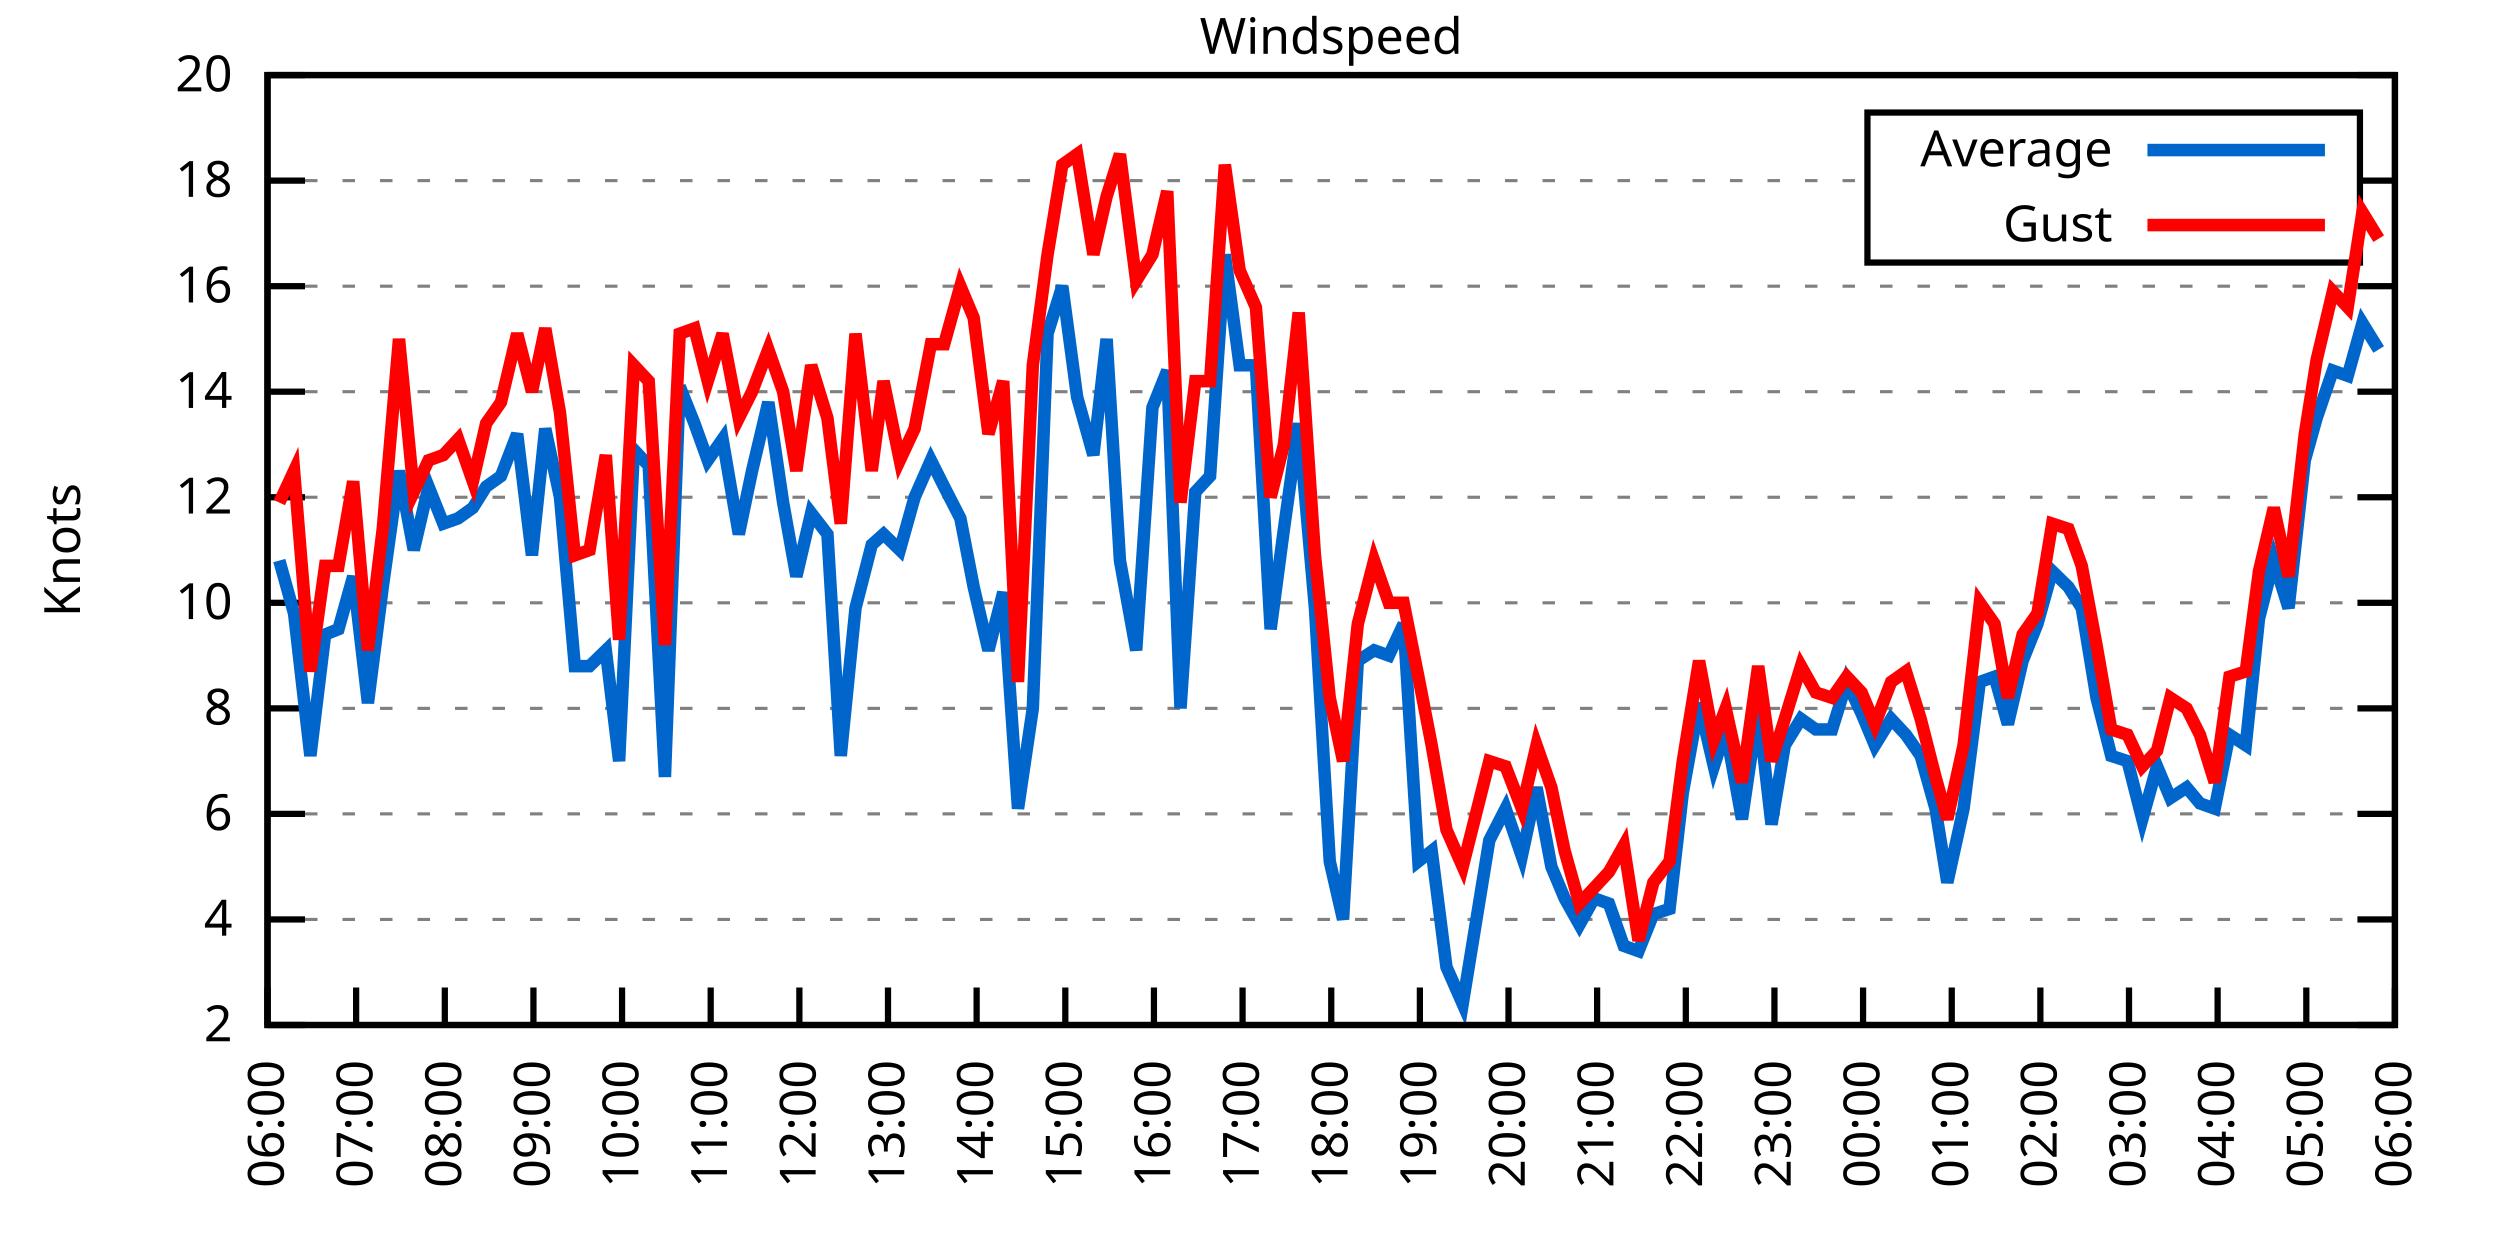
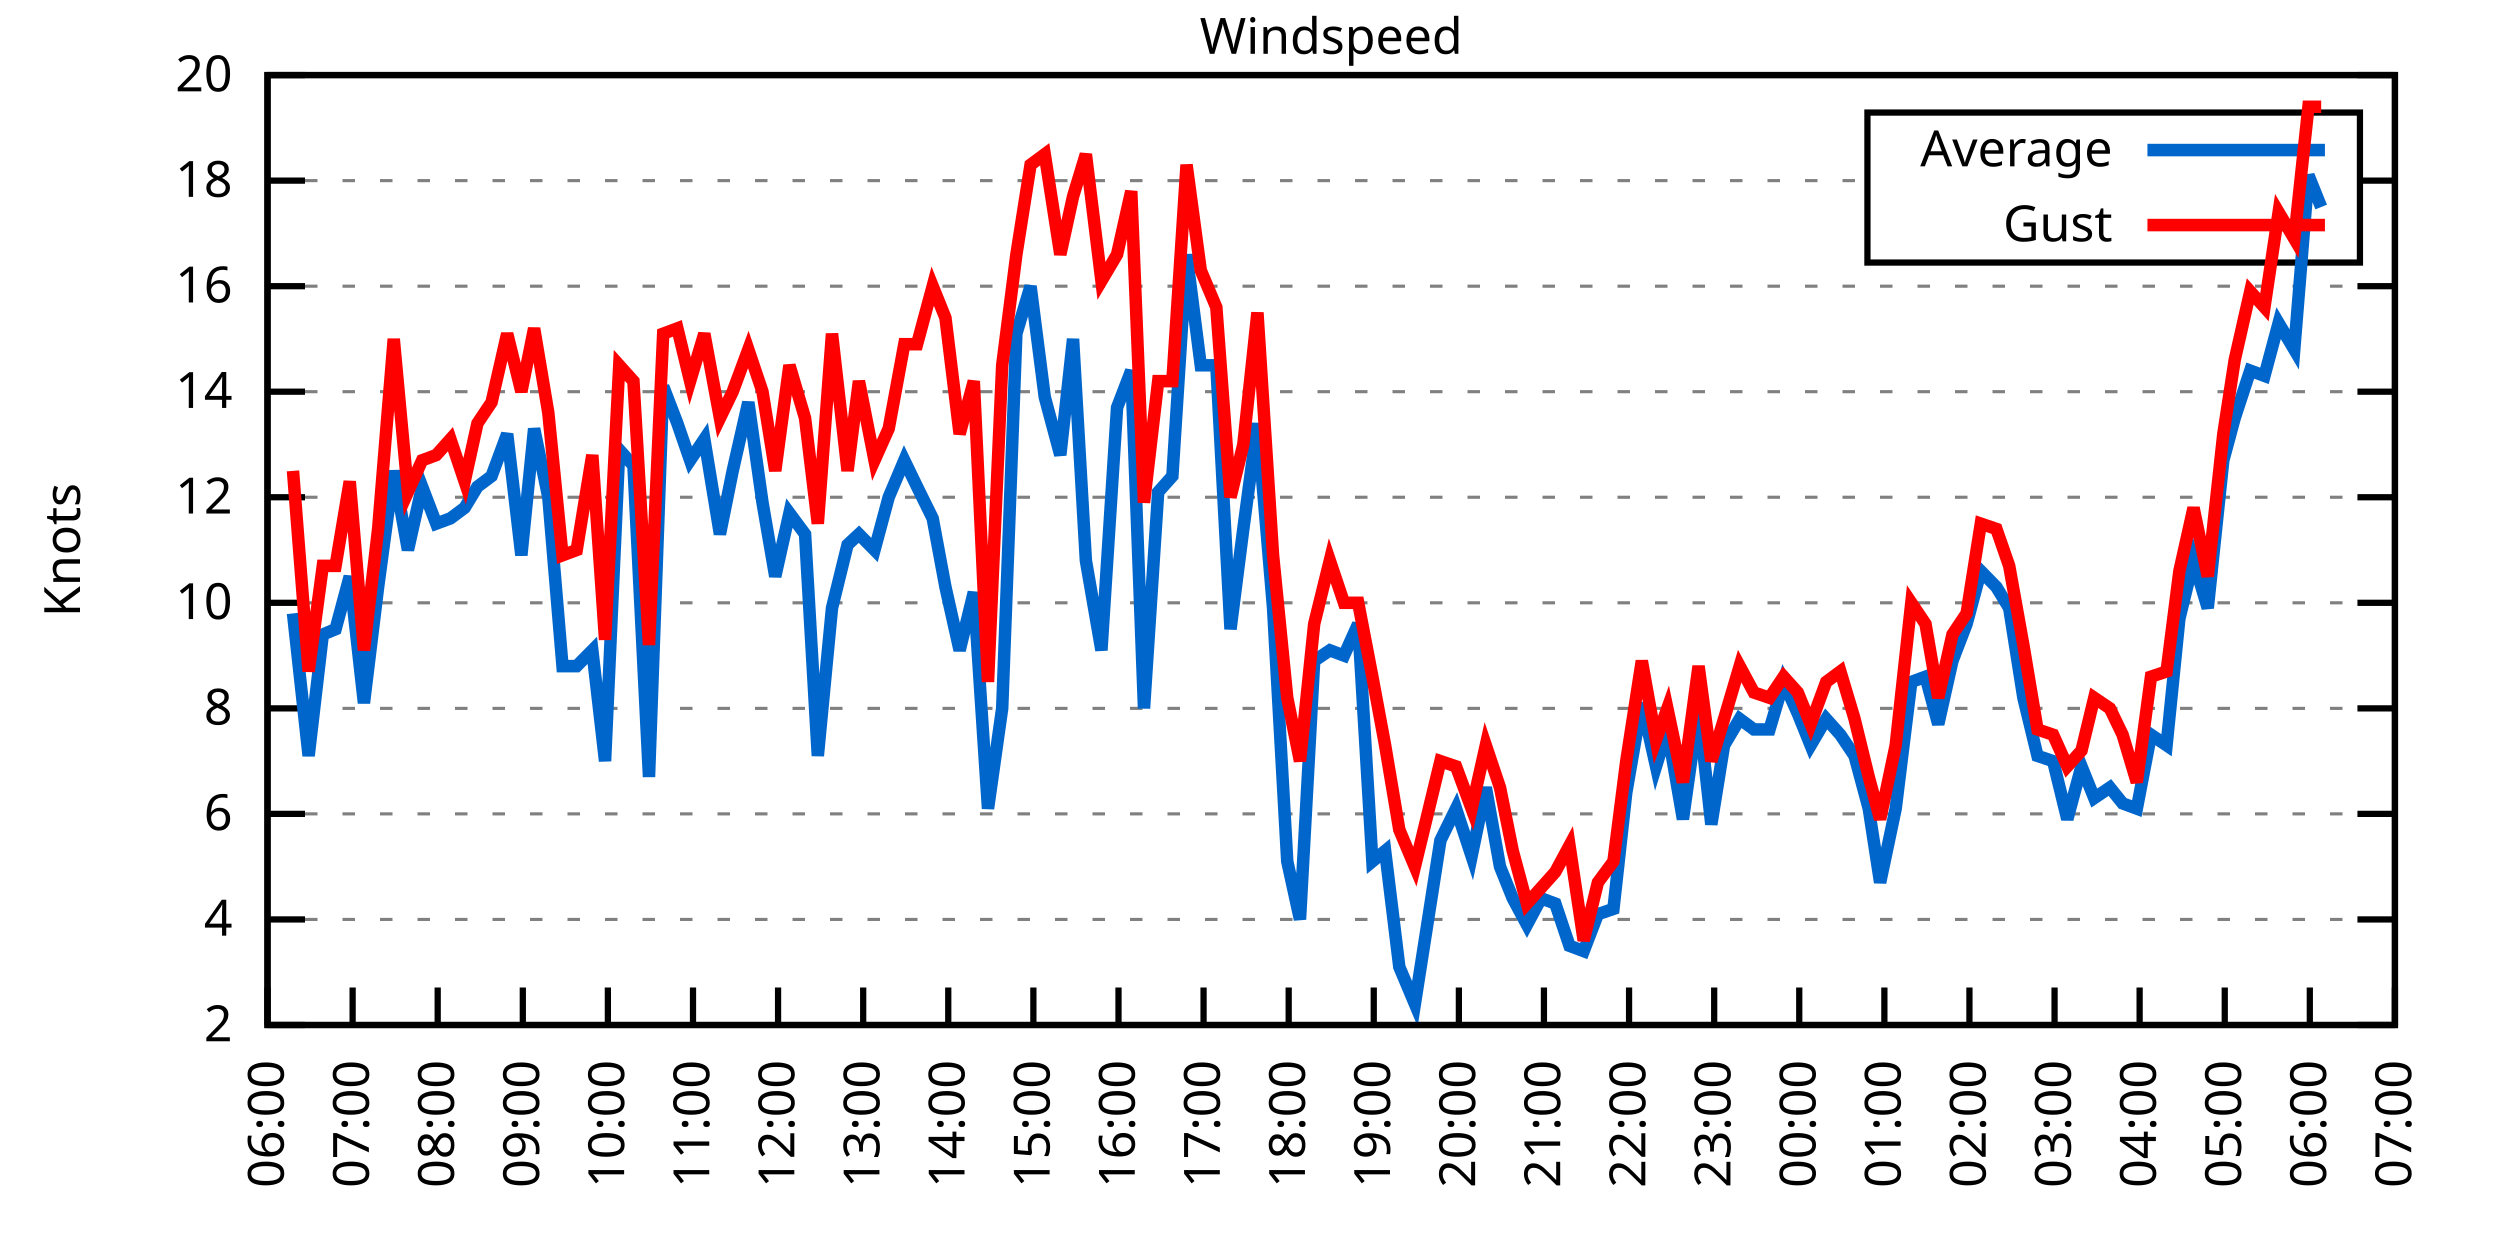
<svg xmlns="http://www.w3.org/2000/svg" xmlns:xlink="http://www.w3.org/1999/xlink" width="400" height="200" viewBox="0 0 400 200">
  <g id="gnuplot_canvas">
    <rect x="0" y="0" width="400" height="200" fill="none" />
    <defs>
      <circle id="gpDot" r="0.5" stroke-width="0.5" stroke="currentColor" />
      <path id="gpPt0" stroke-width="0.333" stroke="currentColor" d="M-1,0 h2 M0,-1 v2" />
      <path id="gpPt1" stroke-width="0.333" stroke="currentColor" d="M-1,-1 L1,1 M1,-1 L-1,1" />
      <path id="gpPt2" stroke-width="0.333" stroke="currentColor" d="M-1,0 L1,0 M0,-1 L0,1 M-1,-1 L1,1 M-1,1 L1,-1" />
      <rect id="gpPt3" stroke-width="0.333" stroke="currentColor" x="-1" y="-1" width="2" height="2" />
      <rect id="gpPt4" stroke-width="0.333" stroke="currentColor" fill="currentColor" x="-1" y="-1" width="2" height="2" />
      <circle id="gpPt5" stroke-width="0.333" stroke="currentColor" cx="0" cy="0" r="1" />
      <use xlink:href="#gpPt5" id="gpPt6" fill="currentColor" stroke="none" />
      <path id="gpPt7" stroke-width="0.333" stroke="currentColor" d="M0,-1.33 L-1.33,0.67 L1.33,0.67 z" />
      <use xlink:href="#gpPt7" id="gpPt8" fill="currentColor" stroke="none" />
      <use xlink:href="#gpPt7" id="gpPt9" stroke="currentColor" transform="rotate(180)" />
      <use xlink:href="#gpPt9" id="gpPt10" fill="currentColor" stroke="none" />
      <use xlink:href="#gpPt3" id="gpPt11" stroke="currentColor" transform="rotate(45)" />
      <use xlink:href="#gpPt11" id="gpPt12" fill="currentColor" stroke="none" />
      <path id="gpPt13" stroke-width="0.333" stroke="currentColor" d="M0,1.330 L1.265,0.411 L0.782,-1.067 L-0.782,-1.076 L-1.265,0.411 z" />
      <use xlink:href="#gpPt13" id="gpPt14" fill="currentColor" stroke="none" />
      <filter id="textbox" filterUnits="objectBoundingBox" x="0" y="0" height="1" width="1">
        <feFlood flood-color="white" flood-opacity="1" result="bgnd" />
        <feComposite in="SourceGraphic" in2="bgnd" operator="atop" />
      </filter>
      <filter id="greybox" filterUnits="objectBoundingBox" x="0" y="0" height="1" width="1">
        <feFlood flood-color="lightgrey" flood-opacity="1" result="grey" />
        <feComposite in="SourceGraphic" in2="grey" operator="atop" />
      </filter>
    </defs>
    <g fill="none" color="white" stroke="currentColor" stroke-width="1.00" stroke-linecap="butt" stroke-linejoin="miter">
</g>
    <g fill="none" color="black" stroke="currentColor" stroke-width="1.00" stroke-linecap="butt" stroke-linejoin="miter">
      <g stroke="none" shape-rendering="crispEdges">
        <polygon fill="rgb(255, 255, 255)" points="42.80,164.00 383.18,164.00 383.18,12.02 42.80,12.02 " />
      </g>
    </g>
    <g fill="none" color="black" stroke="currentColor" stroke-width="1.00" stroke-linecap="butt" stroke-linejoin="miter">
</g>
    <g fill="none" color="black" stroke="black" stroke-width="0.50" stroke-linecap="butt" stroke-linejoin="miter">
</g>
    <g fill="none" color="gray" stroke="currentColor" stroke-width="0.50" stroke-linecap="butt" stroke-linejoin="miter">
      <path stroke="gray" stroke-dasharray="2,4" class="gridline" d="M42.80,164.00 L383.19,164.00  " />
    </g>
    <g fill="none" color="gray" stroke="gray" stroke-width="1.00" stroke-linecap="butt" stroke-linejoin="miter">
</g>
    <g fill="none" color="black" stroke="currentColor" stroke-width="1.00" stroke-linecap="butt" stroke-linejoin="miter">
      <path stroke="black" d="M42.80,164.00 L48.80,164.00 M383.19,164.00 L377.19,164.00  " />
      <g transform="translate(37.20,166.60)" stroke="none" fill="black" font-family="Sans" font-size="8.00" text-anchor="end">
        <text>
          <tspan font-family="Sans"> 2</tspan>
        </text>
      </g>
    </g>
    <g fill="none" color="black" stroke="currentColor" stroke-width="1.00" stroke-linecap="butt" stroke-linejoin="miter">
</g>
    <g fill="none" color="black" stroke="black" stroke-width="0.50" stroke-linecap="butt" stroke-linejoin="miter">
</g>
    <g fill="none" color="gray" stroke="currentColor" stroke-width="0.50" stroke-linecap="butt" stroke-linejoin="miter">
      <path stroke="gray" stroke-dasharray="2,4" class="gridline" d="M42.80,147.11 L383.19,147.11  " />
    </g>
    <g fill="none" color="gray" stroke="gray" stroke-width="1.00" stroke-linecap="butt" stroke-linejoin="miter">
</g>
    <g fill="none" color="black" stroke="currentColor" stroke-width="1.00" stroke-linecap="butt" stroke-linejoin="miter">
      <path stroke="black" d="M42.80,147.11 L48.80,147.11 M383.19,147.11 L377.19,147.11  " />
      <g transform="translate(37.20,149.71)" stroke="none" fill="black" font-family="Sans" font-size="8.00" text-anchor="end">
        <text>
          <tspan font-family="Sans"> 4</tspan>
        </text>
      </g>
    </g>
    <g fill="none" color="black" stroke="currentColor" stroke-width="1.00" stroke-linecap="butt" stroke-linejoin="miter">
</g>
    <g fill="none" color="black" stroke="black" stroke-width="0.50" stroke-linecap="butt" stroke-linejoin="miter">
</g>
    <g fill="none" color="gray" stroke="currentColor" stroke-width="0.50" stroke-linecap="butt" stroke-linejoin="miter">
      <path stroke="gray" stroke-dasharray="2,4" class="gridline" d="M42.80,130.22 L383.19,130.22  " />
    </g>
    <g fill="none" color="gray" stroke="gray" stroke-width="1.00" stroke-linecap="butt" stroke-linejoin="miter">
</g>
    <g fill="none" color="black" stroke="currentColor" stroke-width="1.00" stroke-linecap="butt" stroke-linejoin="miter">
      <path stroke="black" d="M42.80,130.22 L48.80,130.22 M383.19,130.22 L377.19,130.22  " />
      <g transform="translate(37.20,132.82)" stroke="none" fill="black" font-family="Sans" font-size="8.00" text-anchor="end">
        <text>
          <tspan font-family="Sans"> 6</tspan>
        </text>
      </g>
    </g>
    <g fill="none" color="black" stroke="currentColor" stroke-width="1.00" stroke-linecap="butt" stroke-linejoin="miter">
</g>
    <g fill="none" color="black" stroke="black" stroke-width="0.50" stroke-linecap="butt" stroke-linejoin="miter">
</g>
    <g fill="none" color="gray" stroke="currentColor" stroke-width="0.50" stroke-linecap="butt" stroke-linejoin="miter">
      <path stroke="gray" stroke-dasharray="2,4" class="gridline" d="M42.80,113.34 L383.19,113.34  " />
    </g>
    <g fill="none" color="gray" stroke="gray" stroke-width="1.00" stroke-linecap="butt" stroke-linejoin="miter">
</g>
    <g fill="none" color="black" stroke="currentColor" stroke-width="1.00" stroke-linecap="butt" stroke-linejoin="miter">
      <path stroke="black" d="M42.80,113.34 L48.80,113.34 M383.19,113.34 L377.19,113.34  " />
      <g transform="translate(37.20,115.94)" stroke="none" fill="black" font-family="Sans" font-size="8.00" text-anchor="end">
        <text>
          <tspan font-family="Sans"> 8</tspan>
        </text>
      </g>
    </g>
    <g fill="none" color="black" stroke="currentColor" stroke-width="1.00" stroke-linecap="butt" stroke-linejoin="miter">
</g>
    <g fill="none" color="black" stroke="black" stroke-width="0.50" stroke-linecap="butt" stroke-linejoin="miter">
</g>
    <g fill="none" color="gray" stroke="currentColor" stroke-width="0.50" stroke-linecap="butt" stroke-linejoin="miter">
      <path stroke="gray" stroke-dasharray="2,4" class="gridline" d="M42.80,96.45 L383.19,96.45  " />
    </g>
    <g fill="none" color="gray" stroke="gray" stroke-width="1.00" stroke-linecap="butt" stroke-linejoin="miter">
</g>
    <g fill="none" color="black" stroke="currentColor" stroke-width="1.00" stroke-linecap="butt" stroke-linejoin="miter">
      <path stroke="black" d="M42.80,96.45 L48.80,96.45 M383.19,96.45 L377.19,96.45  " />
      <g transform="translate(37.20,99.05)" stroke="none" fill="black" font-family="Sans" font-size="8.00" text-anchor="end">
        <text>
          <tspan font-family="Sans"> 10</tspan>
        </text>
      </g>
    </g>
    <g fill="none" color="black" stroke="currentColor" stroke-width="1.00" stroke-linecap="butt" stroke-linejoin="miter">
</g>
    <g fill="none" color="black" stroke="black" stroke-width="0.50" stroke-linecap="butt" stroke-linejoin="miter">
</g>
    <g fill="none" color="gray" stroke="currentColor" stroke-width="0.50" stroke-linecap="butt" stroke-linejoin="miter">
      <path stroke="gray" stroke-dasharray="2,4" class="gridline" d="M42.80,79.56 L383.19,79.56  " />
    </g>
    <g fill="none" color="gray" stroke="gray" stroke-width="1.00" stroke-linecap="butt" stroke-linejoin="miter">
</g>
    <g fill="none" color="black" stroke="currentColor" stroke-width="1.00" stroke-linecap="butt" stroke-linejoin="miter">
      <path stroke="black" d="M42.80,79.56 L48.80,79.56 M383.19,79.56 L377.19,79.56  " />
      <g transform="translate(37.20,82.16)" stroke="none" fill="black" font-family="Sans" font-size="8.00" text-anchor="end">
        <text>
          <tspan font-family="Sans"> 12</tspan>
        </text>
      </g>
    </g>
    <g fill="none" color="black" stroke="currentColor" stroke-width="1.00" stroke-linecap="butt" stroke-linejoin="miter">
</g>
    <g fill="none" color="black" stroke="black" stroke-width="0.50" stroke-linecap="butt" stroke-linejoin="miter">
</g>
    <g fill="none" color="gray" stroke="currentColor" stroke-width="0.50" stroke-linecap="butt" stroke-linejoin="miter">
      <path stroke="gray" stroke-dasharray="2,4" class="gridline" d="M42.80,62.67 L383.19,62.67  " />
    </g>
    <g fill="none" color="gray" stroke="gray" stroke-width="1.00" stroke-linecap="butt" stroke-linejoin="miter">
</g>
    <g fill="none" color="black" stroke="currentColor" stroke-width="1.00" stroke-linecap="butt" stroke-linejoin="miter">
      <path stroke="black" d="M42.80,62.67 L48.80,62.67 M383.19,62.67 L377.19,62.67  " />
      <g transform="translate(37.20,65.27)" stroke="none" fill="black" font-family="Sans" font-size="8.00" text-anchor="end">
        <text>
          <tspan font-family="Sans"> 14</tspan>
        </text>
      </g>
    </g>
    <g fill="none" color="black" stroke="currentColor" stroke-width="1.00" stroke-linecap="butt" stroke-linejoin="miter">
</g>
    <g fill="none" color="black" stroke="black" stroke-width="0.50" stroke-linecap="butt" stroke-linejoin="miter">
</g>
    <g fill="none" color="gray" stroke="currentColor" stroke-width="0.50" stroke-linecap="butt" stroke-linejoin="miter">
      <path stroke="gray" stroke-dasharray="2,4" class="gridline" d="M42.80,45.79 L383.19,45.79  " />
    </g>
    <g fill="none" color="gray" stroke="gray" stroke-width="1.00" stroke-linecap="butt" stroke-linejoin="miter">
</g>
    <g fill="none" color="black" stroke="currentColor" stroke-width="1.00" stroke-linecap="butt" stroke-linejoin="miter">
      <path stroke="black" d="M42.80,45.79 L48.80,45.79 M383.19,45.79 L377.19,45.79  " />
      <g transform="translate(37.20,48.39)" stroke="none" fill="black" font-family="Sans" font-size="8.00" text-anchor="end">
        <text>
          <tspan font-family="Sans"> 16</tspan>
        </text>
      </g>
    </g>
    <g fill="none" color="black" stroke="currentColor" stroke-width="1.00" stroke-linecap="butt" stroke-linejoin="miter">
</g>
    <g fill="none" color="black" stroke="black" stroke-width="0.50" stroke-linecap="butt" stroke-linejoin="miter">
</g>
    <g fill="none" color="gray" stroke="currentColor" stroke-width="0.50" stroke-linecap="butt" stroke-linejoin="miter">
      <path stroke="gray" stroke-dasharray="2,4" class="gridline" d="M42.80,28.90 L298.79,28.90 M377.59,28.90 L383.19,28.90  " />
    </g>
    <g fill="none" color="gray" stroke="gray" stroke-width="1.00" stroke-linecap="butt" stroke-linejoin="miter">
</g>
    <g fill="none" color="black" stroke="currentColor" stroke-width="1.00" stroke-linecap="butt" stroke-linejoin="miter">
      <path stroke="black" d="M42.80,28.90 L48.80,28.90 M383.19,28.90 L377.19,28.90  " />
      <g transform="translate(37.20,31.50)" stroke="none" fill="black" font-family="Sans" font-size="8.00" text-anchor="end">
        <text>
          <tspan font-family="Sans"> 18</tspan>
        </text>
      </g>
    </g>
    <g fill="none" color="black" stroke="currentColor" stroke-width="1.00" stroke-linecap="butt" stroke-linejoin="miter">
</g>
    <g fill="none" color="black" stroke="black" stroke-width="0.50" stroke-linecap="butt" stroke-linejoin="miter">
</g>
    <g fill="none" color="gray" stroke="currentColor" stroke-width="0.50" stroke-linecap="butt" stroke-linejoin="miter">
      <path stroke="gray" stroke-dasharray="2,4" class="gridline" d="M42.80,12.01 L383.19,12.01  " />
    </g>
    <g fill="none" color="gray" stroke="gray" stroke-width="1.00" stroke-linecap="butt" stroke-linejoin="miter">
</g>
    <g fill="none" color="black" stroke="currentColor" stroke-width="1.00" stroke-linecap="butt" stroke-linejoin="miter">
      <path stroke="black" d="M42.80,12.01 L48.80,12.01 M383.19,12.01 L377.19,12.01  " />
      <g transform="translate(37.20,14.61)" stroke="none" fill="black" font-family="Sans" font-size="8.00" text-anchor="end">
        <text>
          <tspan font-family="Sans"> 20</tspan>
        </text>
      </g>
    </g>
    <g fill="none" color="black" stroke="currentColor" stroke-width="1.00" stroke-linecap="butt" stroke-linejoin="miter">
      <path stroke="black" d="M42.80,164.00 L42.80,158.00  " />
      <g transform="translate(45.40,169.60) rotate(270.00)" stroke="none" fill="black" font-family="Sans" font-size="8.00" text-anchor="end">
        <text>
          <tspan font-family="Sans">06:00</tspan>
        </text>
      </g>
    </g>
    <g fill="none" color="black" stroke="currentColor" stroke-width="1.00" stroke-linecap="butt" stroke-linejoin="miter">
-       <path stroke="black" d="M56.98,164.00 L56.98,158.00  " />
-       <g transform="translate(59.58,169.60) rotate(270.00)" stroke="none" fill="black" font-family="Sans" font-size="8.00" text-anchor="end">
+       <path stroke="black" d="M56.42,164.00 L56.42,158.00  " />
+       <g transform="translate(59.02,169.60) rotate(270.00)" stroke="none" fill="black" font-family="Sans" font-size="8.00" text-anchor="end">
        <text>
          <tspan font-family="Sans">07:00</tspan>
        </text>
      </g>
    </g>
    <g fill="none" color="black" stroke="currentColor" stroke-width="1.00" stroke-linecap="butt" stroke-linejoin="miter">
-       <path stroke="black" d="M71.17,164.00 L71.17,158.00  " />
-       <g transform="translate(73.77,169.60) rotate(270.00)" stroke="none" fill="black" font-family="Sans" font-size="8.00" text-anchor="end">
+       <path stroke="black" d="M70.03,164.00 L70.03,158.00  " />
+       <g transform="translate(72.63,169.60) rotate(270.00)" stroke="none" fill="black" font-family="Sans" font-size="8.00" text-anchor="end">
        <text>
          <tspan font-family="Sans">08:00</tspan>
        </text>
      </g>
    </g>
    <g fill="none" color="black" stroke="currentColor" stroke-width="1.00" stroke-linecap="butt" stroke-linejoin="miter">
-       <path stroke="black" d="M85.35,164.00 L85.35,158.00  " />
-       <g transform="translate(87.95,169.60) rotate(270.00)" stroke="none" fill="black" font-family="Sans" font-size="8.00" text-anchor="end">
+       <path stroke="black" d="M83.65,164.00 L83.65,158.00  " />
+       <g transform="translate(86.25,169.60) rotate(270.00)" stroke="none" fill="black" font-family="Sans" font-size="8.00" text-anchor="end">
        <text>
          <tspan font-family="Sans">09:00</tspan>
        </text>
      </g>
    </g>
    <g fill="none" color="black" stroke="currentColor" stroke-width="1.00" stroke-linecap="butt" stroke-linejoin="miter">
-       <path stroke="black" d="M99.53,164.00 L99.53,158.00  " />
-       <g transform="translate(102.13,169.60) rotate(270.00)" stroke="none" fill="black" font-family="Sans" font-size="8.00" text-anchor="end">
+       <path stroke="black" d="M97.26,164.00 L97.26,158.00  " />
+       <g transform="translate(99.86,169.60) rotate(270.00)" stroke="none" fill="black" font-family="Sans" font-size="8.00" text-anchor="end">
        <text>
          <tspan font-family="Sans">10:00</tspan>
        </text>
      </g>
    </g>
    <g fill="none" color="black" stroke="currentColor" stroke-width="1.00" stroke-linecap="butt" stroke-linejoin="miter">
-       <path stroke="black" d="M113.71,164.00 L113.71,158.00  " />
-       <g transform="translate(116.31,169.60) rotate(270.00)" stroke="none" fill="black" font-family="Sans" font-size="8.00" text-anchor="end">
+       <path stroke="black" d="M110.88,164.00 L110.88,158.00  " />
+       <g transform="translate(113.48,169.60) rotate(270.00)" stroke="none" fill="black" font-family="Sans" font-size="8.00" text-anchor="end">
        <text>
          <tspan font-family="Sans">11:00</tspan>
        </text>
      </g>
    </g>
    <g fill="none" color="black" stroke="currentColor" stroke-width="1.00" stroke-linecap="butt" stroke-linejoin="miter">
-       <path stroke="black" d="M127.90,164.00 L127.90,158.00  " />
-       <g transform="translate(130.50,169.60) rotate(270.00)" stroke="none" fill="black" font-family="Sans" font-size="8.00" text-anchor="end">
+       <path stroke="black" d="M124.49,164.00 L124.49,158.00  " />
+       <g transform="translate(127.09,169.60) rotate(270.00)" stroke="none" fill="black" font-family="Sans" font-size="8.00" text-anchor="end">
        <text>
          <tspan font-family="Sans">12:00</tspan>
        </text>
      </g>
    </g>
    <g fill="none" color="black" stroke="currentColor" stroke-width="1.00" stroke-linecap="butt" stroke-linejoin="miter">
-       <path stroke="black" d="M142.08,164.00 L142.08,158.00  " />
-       <g transform="translate(144.68,169.60) rotate(270.00)" stroke="none" fill="black" font-family="Sans" font-size="8.00" text-anchor="end">
+       <path stroke="black" d="M138.11,164.00 L138.11,158.00  " />
+       <g transform="translate(140.71,169.60) rotate(270.00)" stroke="none" fill="black" font-family="Sans" font-size="8.00" text-anchor="end">
        <text>
          <tspan font-family="Sans">13:00</tspan>
        </text>
      </g>
    </g>
    <g fill="none" color="black" stroke="currentColor" stroke-width="1.00" stroke-linecap="butt" stroke-linejoin="miter">
-       <path stroke="black" d="M156.26,164.00 L156.26,158.00  " />
-       <g transform="translate(158.86,169.60) rotate(270.00)" stroke="none" fill="black" font-family="Sans" font-size="8.00" text-anchor="end">
+       <path stroke="black" d="M151.72,164.00 L151.72,158.00  " />
+       <g transform="translate(154.32,169.60) rotate(270.00)" stroke="none" fill="black" font-family="Sans" font-size="8.00" text-anchor="end">
        <text>
          <tspan font-family="Sans">14:00</tspan>
        </text>
      </g>
    </g>
    <g fill="none" color="black" stroke="currentColor" stroke-width="1.00" stroke-linecap="butt" stroke-linejoin="miter">
-       <path stroke="black" d="M170.45,164.00 L170.45,158.00  " />
-       <g transform="translate(173.05,169.60) rotate(270.00)" stroke="none" fill="black" font-family="Sans" font-size="8.00" text-anchor="end">
+       <path stroke="black" d="M165.34,164.00 L165.34,158.00  " />
+       <g transform="translate(167.94,169.60) rotate(270.00)" stroke="none" fill="black" font-family="Sans" font-size="8.00" text-anchor="end">
        <text>
          <tspan font-family="Sans">15:00</tspan>
        </text>
      </g>
    </g>
    <g fill="none" color="black" stroke="currentColor" stroke-width="1.00" stroke-linecap="butt" stroke-linejoin="miter">
-       <path stroke="black" d="M184.63,164.00 L184.63,158.00  " />
-       <g transform="translate(187.23,169.60) rotate(270.00)" stroke="none" fill="black" font-family="Sans" font-size="8.00" text-anchor="end">
+       <path stroke="black" d="M178.96,164.00 L178.96,158.00  " />
+       <g transform="translate(181.56,169.60) rotate(270.00)" stroke="none" fill="black" font-family="Sans" font-size="8.00" text-anchor="end">
        <text>
          <tspan font-family="Sans">16:00</tspan>
        </text>
      </g>
    </g>
    <g fill="none" color="black" stroke="currentColor" stroke-width="1.00" stroke-linecap="butt" stroke-linejoin="miter">
-       <path stroke="black" d="M198.81,164.00 L198.81,158.00  " />
-       <g transform="translate(201.41,169.60) rotate(270.00)" stroke="none" fill="black" font-family="Sans" font-size="8.00" text-anchor="end">
+       <path stroke="black" d="M192.57,164.00 L192.57,158.00  " />
+       <g transform="translate(195.17,169.60) rotate(270.00)" stroke="none" fill="black" font-family="Sans" font-size="8.00" text-anchor="end">
        <text>
          <tspan font-family="Sans">17:00</tspan>
        </text>
      </g>
    </g>
    <g fill="none" color="black" stroke="currentColor" stroke-width="1.00" stroke-linecap="butt" stroke-linejoin="miter">
-       <path stroke="black" d="M213.00,164.00 L213.00,158.00  " />
-       <g transform="translate(215.60,169.60) rotate(270.00)" stroke="none" fill="black" font-family="Sans" font-size="8.00" text-anchor="end">
+       <path stroke="black" d="M206.19,164.00 L206.19,158.00  " />
+       <g transform="translate(208.79,169.60) rotate(270.00)" stroke="none" fill="black" font-family="Sans" font-size="8.00" text-anchor="end">
        <text>
          <tspan font-family="Sans">18:00</tspan>
        </text>
      </g>
    </g>
    <g fill="none" color="black" stroke="currentColor" stroke-width="1.00" stroke-linecap="butt" stroke-linejoin="miter">
-       <path stroke="black" d="M227.18,164.00 L227.18,158.00  " />
-       <g transform="translate(229.78,169.60) rotate(270.00)" stroke="none" fill="black" font-family="Sans" font-size="8.00" text-anchor="end">
+       <path stroke="black" d="M219.80,164.00 L219.80,158.00  " />
+       <g transform="translate(222.40,169.60) rotate(270.00)" stroke="none" fill="black" font-family="Sans" font-size="8.00" text-anchor="end">
        <text>
          <tspan font-family="Sans">19:00</tspan>
        </text>
      </g>
    </g>
    <g fill="none" color="black" stroke="currentColor" stroke-width="1.00" stroke-linecap="butt" stroke-linejoin="miter">
-       <path stroke="black" d="M241.36,164.00 L241.36,158.00  " />
-       <g transform="translate(243.96,169.60) rotate(270.00)" stroke="none" fill="black" font-family="Sans" font-size="8.00" text-anchor="end">
+       <path stroke="black" d="M233.42,164.00 L233.42,158.00  " />
+       <g transform="translate(236.02,169.60) rotate(270.00)" stroke="none" fill="black" font-family="Sans" font-size="8.00" text-anchor="end">
        <text>
          <tspan font-family="Sans">20:00</tspan>
        </text>
      </g>
    </g>
    <g fill="none" color="black" stroke="currentColor" stroke-width="1.00" stroke-linecap="butt" stroke-linejoin="miter">
-       <path stroke="black" d="M255.54,164.00 L255.54,158.00  " />
-       <g transform="translate(258.14,169.60) rotate(270.00)" stroke="none" fill="black" font-family="Sans" font-size="8.00" text-anchor="end">
+       <path stroke="black" d="M247.03,164.00 L247.03,158.00  " />
+       <g transform="translate(249.63,169.60) rotate(270.00)" stroke="none" fill="black" font-family="Sans" font-size="8.00" text-anchor="end">
        <text>
          <tspan font-family="Sans">21:00</tspan>
        </text>
      </g>
    </g>
    <g fill="none" color="black" stroke="currentColor" stroke-width="1.00" stroke-linecap="butt" stroke-linejoin="miter">
-       <path stroke="black" d="M269.73,164.00 L269.73,158.00  " />
-       <g transform="translate(272.33,169.60) rotate(270.00)" stroke="none" fill="black" font-family="Sans" font-size="8.00" text-anchor="end">
+       <path stroke="black" d="M260.65,164.00 L260.65,158.00  " />
+       <g transform="translate(263.25,169.60) rotate(270.00)" stroke="none" fill="black" font-family="Sans" font-size="8.00" text-anchor="end">
        <text>
          <tspan font-family="Sans">22:00</tspan>
        </text>
      </g>
    </g>
    <g fill="none" color="black" stroke="currentColor" stroke-width="1.00" stroke-linecap="butt" stroke-linejoin="miter">
-       <path stroke="black" d="M283.91,164.00 L283.91,158.00  " />
-       <g transform="translate(286.51,169.60) rotate(270.00)" stroke="none" fill="black" font-family="Sans" font-size="8.00" text-anchor="end">
+       <path stroke="black" d="M274.27,164.00 L274.27,158.00  " />
+       <g transform="translate(276.87,169.60) rotate(270.00)" stroke="none" fill="black" font-family="Sans" font-size="8.00" text-anchor="end">
        <text>
          <tspan font-family="Sans">23:00</tspan>
        </text>
      </g>
    </g>
    <g fill="none" color="black" stroke="currentColor" stroke-width="1.00" stroke-linecap="butt" stroke-linejoin="miter">
-       <path stroke="black" d="M298.09,164.00 L298.09,158.00  " />
-       <g transform="translate(300.69,169.60) rotate(270.00)" stroke="none" fill="black" font-family="Sans" font-size="8.00" text-anchor="end">
+       <path stroke="black" d="M287.88,164.00 L287.88,158.00  " />
+       <g transform="translate(290.48,169.60) rotate(270.00)" stroke="none" fill="black" font-family="Sans" font-size="8.00" text-anchor="end">
        <text>
          <tspan font-family="Sans">00:00</tspan>
        </text>
      </g>
    </g>
    <g fill="none" color="black" stroke="currentColor" stroke-width="1.00" stroke-linecap="butt" stroke-linejoin="miter">
-       <path stroke="black" d="M312.28,164.00 L312.28,158.00  " />
-       <g transform="translate(314.88,169.60) rotate(270.00)" stroke="none" fill="black" font-family="Sans" font-size="8.00" text-anchor="end">
+       <path stroke="black" d="M301.50,164.00 L301.50,158.00  " />
+       <g transform="translate(304.10,169.60) rotate(270.00)" stroke="none" fill="black" font-family="Sans" font-size="8.00" text-anchor="end">
        <text>
          <tspan font-family="Sans">01:00</tspan>
        </text>
      </g>
    </g>
    <g fill="none" color="black" stroke="currentColor" stroke-width="1.00" stroke-linecap="butt" stroke-linejoin="miter">
-       <path stroke="black" d="M326.46,164.00 L326.46,158.00  " />
-       <g transform="translate(329.06,169.60) rotate(270.00)" stroke="none" fill="black" font-family="Sans" font-size="8.00" text-anchor="end">
+       <path stroke="black" d="M315.11,164.00 L315.11,158.00  " />
+       <g transform="translate(317.71,169.60) rotate(270.00)" stroke="none" fill="black" font-family="Sans" font-size="8.00" text-anchor="end">
        <text>
          <tspan font-family="Sans">02:00</tspan>
        </text>
      </g>
    </g>
    <g fill="none" color="black" stroke="currentColor" stroke-width="1.00" stroke-linecap="butt" stroke-linejoin="miter">
-       <path stroke="black" d="M340.64,164.00 L340.64,158.00  " />
-       <g transform="translate(343.24,169.60) rotate(270.00)" stroke="none" fill="black" font-family="Sans" font-size="8.00" text-anchor="end">
+       <path stroke="black" d="M328.73,164.00 L328.73,158.00  " />
+       <g transform="translate(331.33,169.60) rotate(270.00)" stroke="none" fill="black" font-family="Sans" font-size="8.00" text-anchor="end">
        <text>
          <tspan font-family="Sans">03:00</tspan>
        </text>
      </g>
    </g>
    <g fill="none" color="black" stroke="currentColor" stroke-width="1.00" stroke-linecap="butt" stroke-linejoin="miter">
-       <path stroke="black" d="M354.82,164.00 L354.82,158.00  " />
-       <g transform="translate(357.42,169.60) rotate(270.00)" stroke="none" fill="black" font-family="Sans" font-size="8.00" text-anchor="end">
+       <path stroke="black" d="M342.34,164.00 L342.34,158.00  " />
+       <g transform="translate(344.94,169.60) rotate(270.00)" stroke="none" fill="black" font-family="Sans" font-size="8.00" text-anchor="end">
        <text>
          <tspan font-family="Sans">04:00</tspan>
        </text>
      </g>
    </g>
    <g fill="none" color="black" stroke="currentColor" stroke-width="1.00" stroke-linecap="butt" stroke-linejoin="miter">
-       <path stroke="black" d="M369.01,164.00 L369.01,158.00  " />
-       <g transform="translate(371.61,169.60) rotate(270.00)" stroke="none" fill="black" font-family="Sans" font-size="8.00" text-anchor="end">
+       <path stroke="black" d="M355.96,164.00 L355.96,158.00  " />
+       <g transform="translate(358.56,169.60) rotate(270.00)" stroke="none" fill="black" font-family="Sans" font-size="8.00" text-anchor="end">
        <text>
          <tspan font-family="Sans">05:00</tspan>
+         </text>
+       </g>
+     </g>
+     <g fill="none" color="black" stroke="currentColor" stroke-width="1.00" stroke-linecap="butt" stroke-linejoin="miter">
+       <path stroke="black" d="M369.57,164.00 L369.57,158.00  " />
+       <g transform="translate(372.17,169.60) rotate(270.00)" stroke="none" fill="black" font-family="Sans" font-size="8.00" text-anchor="end">
+         <text>
+           <tspan font-family="Sans">06:00</tspan>
        </text>
      </g>
    </g>
    <g fill="none" color="black" stroke="currentColor" stroke-width="1.00" stroke-linecap="butt" stroke-linejoin="miter">
      <path stroke="black" d="M383.19,164.00 L383.19,158.00  " />
      <g transform="translate(385.79,169.60) rotate(270.00)" stroke="none" fill="black" font-family="Sans" font-size="8.00" text-anchor="end">
        <text>
-           <tspan font-family="Sans">06:00</tspan>
+           <tspan font-family="Sans">07:00</tspan>
        </text>
      </g>
    </g>
    <g fill="none" color="black" stroke="currentColor" stroke-width="1.00" stroke-linecap="butt" stroke-linejoin="miter">
</g>
    <g fill="none" color="black" stroke="currentColor" stroke-width="1.00" stroke-linecap="butt" stroke-linejoin="miter">
      <path stroke="black" d="M42.80,12.01 L42.80,164.00 L383.19,164.00 L383.19,12.01 L42.80,12.01 Z  " />
    </g>
    <g fill="none" color="black" stroke="currentColor" stroke-width="1.00" stroke-linecap="butt" stroke-linejoin="miter">
</g>
    <g fill="none" color="black" stroke="currentColor" stroke-width="1.00" stroke-linecap="butt" stroke-linejoin="miter">
      <path stroke="black" d="M298.79,42.01 L298.79,18.01 L377.59,18.01 L377.59,42.01 L298.79,42.01 Z  " />
    </g>
    <g id="Windspeed_plot_1">
      <g fill="none" color="white" stroke="black" stroke-width="2.00" stroke-linecap="butt" stroke-linejoin="miter">
</g>
      <g fill="none" color="black" stroke="currentColor" stroke-width="2.00" stroke-linecap="butt" stroke-linejoin="miter">
        <g transform="translate(337.99,26.61)" stroke="none" fill="black" font-family="Sans" font-size="8.00" text-anchor="end">
          <text>
            <tspan font-family="Sans">Average</tspan>
          </text>
        </g>
      </g>
      <g fill="none" color="black" stroke="currentColor" stroke-width="2.00" stroke-linecap="butt" stroke-linejoin="miter">
-         <path stroke="rgb(  0, 102, 204)" d="M343.59,24.01 L371.99,24.01 M44.69,89.69 L47.05,98.14 L49.66,120.94 L52.02,101.52 L54.15,100.67 L56.51,92.23   L58.87,112.49 L61.24,93.92 L63.84,75.34 L66.20,88.00 L68.57,77.87 L70.93,83.78 L73.29,82.94 L75.66,81.25   L77.78,77.87 L80.15,76.18 L82.75,69.43 L85.11,88.85 L87.24,68.58 L89.60,79.56 L91.97,106.58 L94.33,106.58   L96.93,104.05 L99.06,121.78 L101.42,71.96 L103.79,74.49 L106.39,124.31 L108.75,61.83 L111.11,67.74 L113.24,73.65   L115.61,70.27 L118.21,85.47 L120.33,75.34 L122.93,64.36 L125.30,80.41 L127.42,92.23 L129.79,82.09 L132.39,85.47   L134.52,120.94 L136.88,97.29 L139.48,87.16 L141.37,85.47 L143.97,88.00 L146.34,79.56 L148.94,73.65 L151.06,77.87   L153.66,82.94 L155.79,93.92 L158.15,104.05 L160.52,94.76 L162.88,129.38 L165.25,113.34 L167.61,53.39 L169.97,45.79   L172.34,63.52 L174.94,72.81 L177.06,54.23 L179.19,89.69 L181.79,104.05 L184.39,65.21 L186.76,59.30 L188.88,113.34   L191.25,78.72 L193.61,76.18 L195.98,40.72 L198.34,58.45 L200.94,58.45 L203.30,100.67 L205.43,84.63 L207.79,67.74   L210.39,97.29 L212.76,137.82 L214.89,147.11 L217.25,105.74 L219.85,104.05 L222.21,104.89 L224.58,99.83 L226.94,137.82   L229.07,136.14 L231.43,154.71 L234.03,160.62 L238.29,134.45 L240.89,129.38 L243.49,136.98 L245.85,126.00 L248.22,138.67   L250.34,143.73 L252.71,147.96 L255.07,143.73 L257.43,144.58 L259.80,151.33 L262.16,152.18 L264.53,146.27 L267.13,145.42   L269.25,126.85 L271.85,112.49 L274.22,122.62 L276.11,116.71 L278.71,131.07 L281.31,113.34 L283.44,131.91 L285.56,119.25   L288.16,115.03 L290.53,116.71 L293.13,116.71 L295.49,109.11 L297.86,114.18 L299.98,119.25 L302.58,115.03 L304.95,117.56   L307.31,120.94 L309.68,129.38 L311.57,141.20 L314.17,129.38 L316.77,109.11 L319.13,108.27 L321.26,115.87 L323.62,105.74   L325.99,99.83 L328.35,91.38 L330.95,93.92 L333.08,97.29 L335.44,111.65 L337.80,120.94 L340.40,121.78 L342.77,131.07   L345.13,122.62 L347.26,127.69 L349.86,126.00 L351.99,128.54 L354.35,129.38 L356.72,117.56 L359.32,119.25 L361.44,98.98   L363.81,89.69 L366.17,97.29 L368.77,73.65 L370.66,66.90 L373.26,59.30 L375.63,60.14 L377.99,51.70 L380.59,55.92    " />
+         <path stroke="rgb(  0, 102, 204)" d="M343.59,24.01 L371.99,24.01 M46.88,98.14 L49.38,120.94 L51.65,101.52 L53.69,100.67 L55.96,92.23 L58.23,112.49   L60.50,93.92 L63.00,75.34 L65.27,88.00 L67.54,77.87 L69.80,83.78 L72.07,82.94 L74.34,81.25 L76.39,77.87   L78.65,76.18 L81.15,69.43 L83.42,88.85 L85.46,68.58 L87.73,79.56 L90.00,106.58 L92.27,106.58 L94.77,104.05   L96.81,121.78 L99.08,71.96 L101.35,74.49 L103.84,124.31 L106.11,61.83 L108.38,67.74 L110.42,73.65 L112.69,70.27   L115.19,85.47 L117.23,75.34 L119.73,64.36 L122.00,80.41 L124.04,92.23 L126.31,82.09 L128.81,85.47 L130.85,120.94   L133.12,97.29 L135.61,87.16 L137.43,85.47 L139.92,88.00 L142.19,79.56 L144.69,73.65 L146.73,77.87 L149.23,82.94   L151.27,93.92 L153.54,104.05 L155.81,94.76 L158.08,129.38 L160.35,113.34 L162.62,53.39 L164.89,45.79 L167.16,63.52   L169.65,72.81 L171.69,54.23 L173.74,89.69 L176.23,104.05 L178.73,65.21 L181.00,59.30 L183.04,113.34 L185.31,78.72   L187.58,76.18 L189.85,40.72 L192.12,58.45 L194.61,58.45 L196.88,100.67 L198.93,84.63 L201.19,67.74 L203.69,97.29   L205.96,137.82 L208.00,147.11 L210.27,105.74 L212.77,104.05 L215.04,104.89 L217.31,99.83 L219.58,137.82 L221.62,136.14   L223.89,154.71 L226.38,160.62 L230.47,134.45 L232.96,129.38 L235.46,136.98 L237.73,126.00 L240.00,138.67 L242.04,143.73   L244.31,147.96 L246.58,143.73 L248.85,144.58 L251.12,151.33 L253.39,152.18 L255.66,146.27 L258.15,145.42 L260.20,126.85   L262.69,112.49 L264.96,122.62 L266.78,116.71 L269.27,131.07 L271.77,113.34 L273.81,131.91 L275.85,119.25 L278.35,115.03   L280.62,116.71 L283.12,116.71 L285.38,109.11 L287.65,114.18 L289.70,119.25 L292.19,115.03 L294.46,117.56 L296.73,120.94   L299.00,129.38 L300.82,141.20 L303.31,129.38 L305.81,109.11 L308.08,108.27 L310.12,115.87 L312.39,105.74 L314.66,99.83   L316.93,91.38 L319.42,93.92 L321.47,97.29 L323.74,111.65 L326.00,120.94 L328.50,121.78 L330.77,131.07 L333.04,122.62   L335.08,127.69 L337.58,126.00 L339.62,128.54 L341.89,129.38 L344.16,117.56 L346.65,119.25 L348.70,98.98 L350.97,89.69   L353.24,97.29 L355.73,73.65 L357.55,66.90 L360.04,59.30 L362.31,60.14 L364.58,51.70 L367.08,55.92 L369.35,28.05   L371.39,33.12  " />
      </g>
    </g>
    <g id="Windspeed_plot_2">
      <g fill="none" color="black" stroke="currentColor" stroke-width="2.00" stroke-linecap="butt" stroke-linejoin="miter">
        <g transform="translate(337.99,38.61)" stroke="none" fill="black" font-family="Sans" font-size="8.00" text-anchor="end">
          <text>
            <tspan font-family="Sans">Gust</tspan>
          </text>
        </g>
      </g>
      <g fill="none" color="black" stroke="currentColor" stroke-width="2.00" stroke-linecap="butt" stroke-linejoin="miter">
-         <path stroke="rgb(255,   0,   0)" d="M343.59,36.01 L371.99,36.01 M44.69,80.41 L47.05,75.34 L49.66,107.43 L52.02,90.54 L54.15,90.54 L56.51,77.03   L58.87,104.05 L61.24,84.63 L63.84,54.23 L66.20,78.72 L68.57,73.65 L70.93,72.81 L73.29,70.27 L75.66,77.03   L77.78,67.74 L80.15,64.36 L82.75,53.39 L85.11,62.67 L87.24,52.54 L89.60,66.05 L91.97,88.85 L94.33,88.00   L96.93,72.81 L99.06,102.36 L101.42,58.45 L103.79,60.98 L106.39,103.20 L108.75,53.39 L111.11,52.54 L113.24,60.98   L115.61,53.39 L118.21,66.90 L120.33,62.67 L122.93,55.92 L125.30,62.67 L127.42,75.34 L129.79,58.45 L132.39,66.90   L134.52,83.78 L136.88,53.39 L139.48,75.34 L141.37,60.98 L143.97,73.65 L146.34,68.58 L148.94,55.07 L151.06,55.07   L153.66,45.79 L155.79,50.85 L158.15,69.43 L160.52,60.98 L162.88,109.11 L165.25,58.45 L167.61,40.72 L169.97,26.36   L172.34,24.68 L174.94,40.72 L177.06,31.43 L179.19,24.68 L181.79,44.94 L184.39,40.72 L186.76,30.59 L188.88,80.41   L191.25,60.98 L193.61,60.98 L195.98,26.36 L198.34,43.25 L200.94,49.16 L203.30,79.56 L205.43,71.12 L207.79,50.01   L210.39,88.85 L212.76,111.65 L214.89,121.78 L217.25,99.83 L219.85,89.69 L222.21,96.45 L224.58,96.45 L226.94,108.27   L229.07,119.25 L231.43,132.76 L234.03,138.67 L238.29,121.78 L240.89,122.62 L243.49,129.38 L245.85,119.25 L248.22,126.00   L250.34,136.14 L252.71,144.58 L255.07,142.05 L257.43,139.51 L259.80,135.29 L262.16,150.49 L264.53,141.20 L267.13,137.82   L269.25,121.78 L271.85,105.74 L274.22,118.40 L276.11,113.34 L278.71,125.16 L281.31,106.58 L283.44,121.78 L285.56,115.03   L288.16,106.58 L290.53,110.80 L293.13,111.65 L295.49,108.27 L297.86,110.80 L299.98,115.87 L302.58,109.11 L304.95,107.43   L307.31,115.03 L309.68,124.31 L311.57,131.07 L314.17,119.25 L316.77,96.45 L319.13,99.83 L321.26,111.65 L323.62,101.52   L325.99,98.14 L328.35,83.78 L330.95,84.63 L333.08,90.54 L335.44,103.20 L337.80,116.71 L340.40,117.56 L342.77,122.62   L345.13,120.09 L347.26,111.65 L349.86,113.34 L351.99,117.56 L354.35,125.16 L356.72,108.27 L359.32,107.43 L361.44,91.38   L363.81,81.25 L366.17,92.23 L368.77,69.43 L370.66,57.61 L373.26,46.63 L375.63,49.16 L377.99,33.96 L380.59,38.19    " />
+         <path stroke="rgb(255,   0,   0)" d="M343.59,36.01 L371.99,36.01 M46.88,75.34 L49.38,107.43 L51.65,90.54 L53.69,90.54 L55.96,77.03 L58.23,104.05   L60.50,84.63 L63.00,54.23 L65.27,78.72 L67.54,73.65 L69.80,72.81 L72.07,70.27 L74.34,77.03 L76.39,67.74   L78.65,64.36 L81.15,53.39 L83.42,62.67 L85.46,52.54 L87.73,66.05 L90.00,88.85 L92.27,88.00 L94.77,72.81   L96.81,102.36 L99.08,58.45 L101.35,60.98 L103.84,103.20 L106.11,53.39 L108.38,52.54 L110.42,60.98 L112.69,53.39   L115.19,66.90 L117.23,62.67 L119.73,55.92 L122.00,62.67 L124.04,75.34 L126.31,58.45 L128.81,66.90 L130.85,83.78   L133.12,53.39 L135.61,75.34 L137.43,60.98 L139.92,73.65 L142.19,68.58 L144.69,55.07 L146.73,55.07 L149.23,45.79   L151.27,50.85 L153.54,69.43 L155.81,60.98 L158.08,109.11 L160.35,58.45 L162.62,40.72 L164.89,26.36 L167.16,24.68   L169.65,40.72 L171.69,31.43 L173.74,24.68 L176.23,44.94 L178.73,40.72 L181.00,30.59 L183.04,80.41 L185.31,60.98   L187.58,60.98 L189.85,26.36 L192.12,43.25 L194.61,49.16 L196.88,79.56 L198.93,71.12 L201.19,50.01 L203.69,88.85   L205.96,111.65 L208.00,121.78 L210.27,99.83 L212.77,89.69 L215.04,96.45 L217.31,96.45 L219.58,108.27 L221.62,119.25   L223.89,132.76 L226.38,138.67 L230.47,121.78 L232.96,122.62 L235.46,129.38 L237.73,119.25 L240.00,126.00 L242.04,136.14   L244.31,144.58 L246.58,142.05 L248.85,139.51 L251.12,135.29 L253.39,150.49 L255.66,141.20 L258.15,137.82 L260.20,121.78   L262.69,105.74 L264.96,118.40 L266.78,113.34 L269.27,125.16 L271.77,106.58 L273.81,121.78 L275.85,115.03 L278.35,106.58   L280.62,110.80 L283.12,111.65 L285.38,108.27 L287.65,110.80 L289.70,115.87 L292.19,109.11 L294.46,107.43 L296.73,115.03   L299.00,124.31 L300.82,131.07 L303.31,119.25 L305.81,96.45 L308.08,99.83 L310.12,111.65 L312.39,101.52 L314.66,98.14   L316.93,83.78 L319.42,84.63 L321.47,90.54 L323.74,103.20 L326.00,116.71 L328.50,117.56 L330.77,122.62 L333.04,120.09   L335.08,111.65 L337.58,113.34 L339.62,117.56 L341.89,125.16 L344.16,108.27 L346.65,107.43 L348.70,91.38 L350.97,81.25   L353.24,92.23 L355.73,69.43 L357.55,57.61 L360.04,46.63 L362.31,49.16 L364.58,33.96 L367.08,38.19 L369.35,17.08   L371.39,17.08  " />
      </g>
    </g>
    <g fill="none" color="black" stroke="currentColor" stroke-width="2.00" stroke-linecap="butt" stroke-linejoin="miter">
</g>
    <g fill="none" color="black" stroke="black" stroke-width="1.00" stroke-linecap="butt" stroke-linejoin="miter">
</g>
    <g fill="none" color="black" stroke="currentColor" stroke-width="1.00" stroke-linecap="butt" stroke-linejoin="miter">
      <path stroke="black" d="M42.80,12.01 L42.80,164.00 L383.19,164.00 L383.19,12.01 L42.80,12.01 Z  " />
      <g transform="translate(12.80,88.01) rotate(270.00)" stroke="none" fill="black" font-family="Sans" font-size="8.00" text-anchor="middle">
        <text>
          <tspan font-family="Sans">Knots</tspan>
        </text>
      </g>
    </g>
    <g fill="none" color="black" stroke="currentColor" stroke-width="1.00" stroke-linecap="butt" stroke-linejoin="miter">
</g>
    <g fill="none" color="black" stroke="currentColor" stroke-width="1.00" stroke-linecap="butt" stroke-linejoin="miter">
      <g transform="translate(212.99,8.61)" stroke="none" fill="black" font-family="Sans" font-size="8.00" text-anchor="middle">
        <text>
          <tspan font-family="Sans">Windspeed</tspan>
        </text>
      </g>
    </g>
    <g fill="none" color="black" stroke="currentColor" stroke-width="1.00" stroke-linecap="butt" stroke-linejoin="miter">
</g>
  </g>
</svg>
